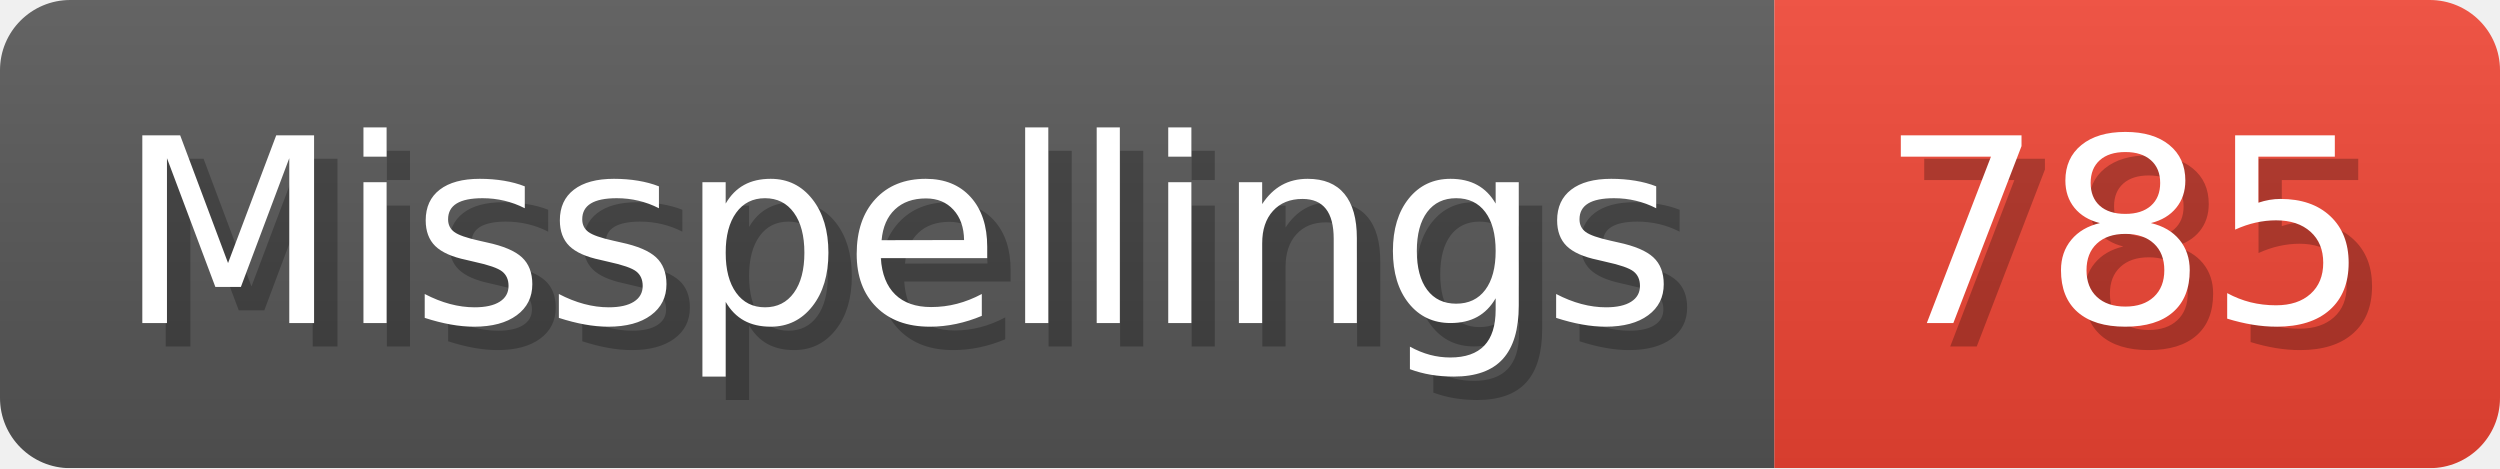
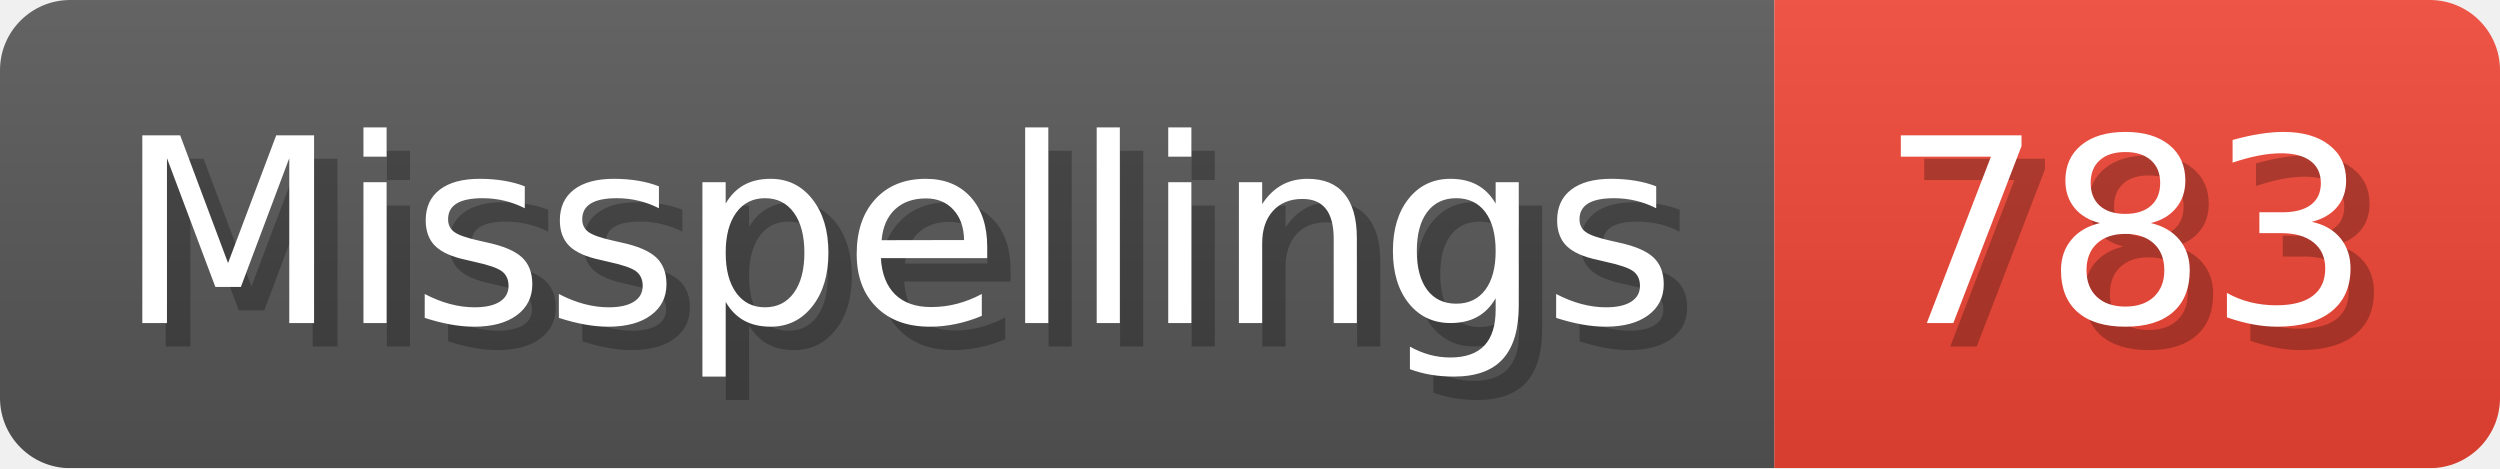
- <svg xmlns="http://www.w3.org/2000/svg" width="106.8" height="20" viewBox="0 0 1068 200" role="img" aria-label="Misspellings: 785">
+ <svg xmlns="http://www.w3.org/2000/svg" width="106.8" height="20" viewBox="0 0 1068 200" role="img" aria-label="Misspellings: 783">
  <linearGradient id="a" x2="0" y2="100%">
    <stop offset="0" stop-opacity=".1" stop-color="#EEE" />
    <stop offset="1" stop-opacity=".1" />
  </linearGradient>
  <mask id="m">
    <rect width="1068" height="200" rx="30" fill="#FFF" />
  </mask>
  <g mask="url(#m)">
    <rect width="758" height="200" fill="#555" />
    <rect width="310" height="200" fill="#E43" x="758" />
    <rect width="1068" height="200" fill="url(#a)" />
  </g>
  <g aria-hidden="true" fill="#fff" text-anchor="start" font-family="Verdana,DejaVu Sans,sans-serif" font-size="110">
    <text x="60" y="148" textLength="658" fill="#000" opacity="0.25">Misspellings</text>
    <text x="50" y="138" textLength="658">Misspellings</text>
-     <text x="813" y="148" textLength="210" fill="#000" opacity="0.25">785</text>
-     <text x="803" y="138" textLength="210">785</text>
+     <text x="813" y="148" textLength="210" fill="#000" opacity="0.25">783</text>
+     <text x="803" y="138" textLength="210">783</text>
  </g>
</svg>
